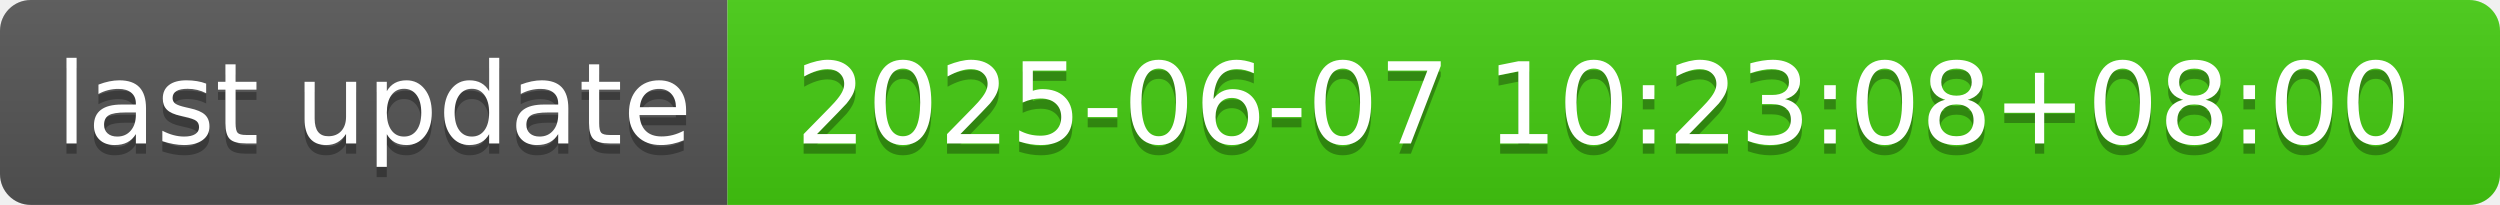
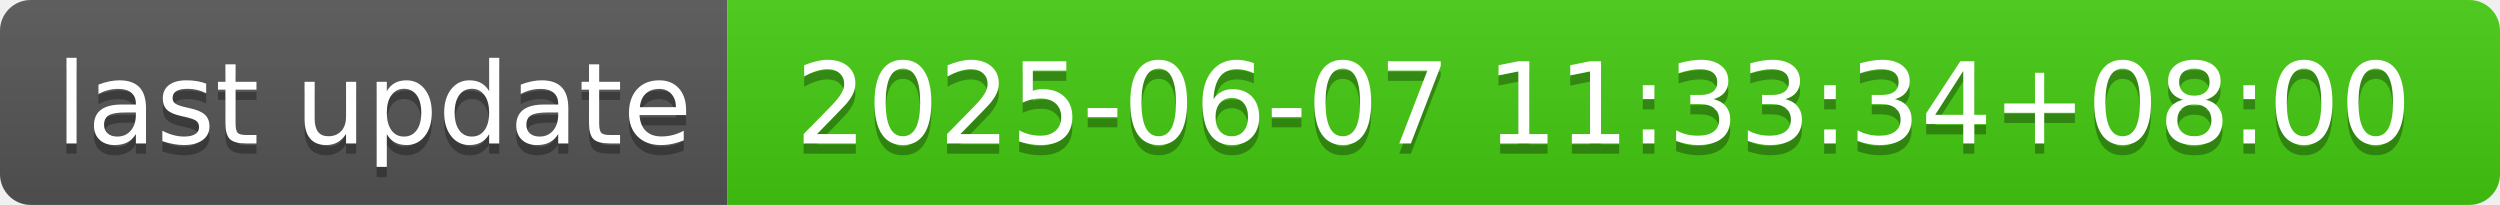
- <svg xmlns="http://www.w3.org/2000/svg" width="244" height="20" role="img" aria-label="last update: 2025-06-07 10:23:08+08:00">
+ <svg xmlns="http://www.w3.org/2000/svg" width="244" height="20" role="img" aria-label="last update: 2025-06-07 11:33:34+08:00">
  <linearGradient id="s" x2="0" y2="100%">
    <stop offset="0" stop-color="#bbb" stop-opacity=".1" />
    <stop offset="1" stop-opacity=".1" />
  </linearGradient>
  <clipPath id="r">
    <rect width="244" height="20" rx="3" fill="#fff" />
  </clipPath>
  <g clip-path="url(#r)">
    <rect width="71" height="20" fill="#555" />
    <rect x="71" width="173" height="20" fill="#4c1" />
    <rect width="244" height="20" fill="url(#s)" />
  </g>
  <g fill="#fff" text-anchor="middle" font-family="Verdana,Geneva,DejaVu Sans,sans-serif" text-rendering="geometricPrecision" font-size="110">
    <text aria-hidden="true" x="365" y="150" fill="#010101" fill-opacity=".3" transform="scale(.1)" textLength="610">last update</text>
    <text x="365" y="140" transform="scale(.1)" fill="#fff" textLength="610">last update</text>
-     <text aria-hidden="true" x="1565" y="150" fill="#010101" fill-opacity=".3" transform="scale(.1)" textLength="1630">2025-06-07 10:23:08+08:00</text>
-     <text x="1565" y="140" transform="scale(.1)" fill="#fff" textLength="1630">2025-06-07 10:23:08+08:00</text>
+     <text aria-hidden="true" x="1565" y="150" fill="#010101" fill-opacity=".3" transform="scale(.1)" textLength="1630">2025-06-07 11:33:34+08:00</text>
+     <text x="1565" y="140" transform="scale(.1)" fill="#fff" textLength="1630">2025-06-07 11:33:34+08:00</text>
  </g>
</svg>
